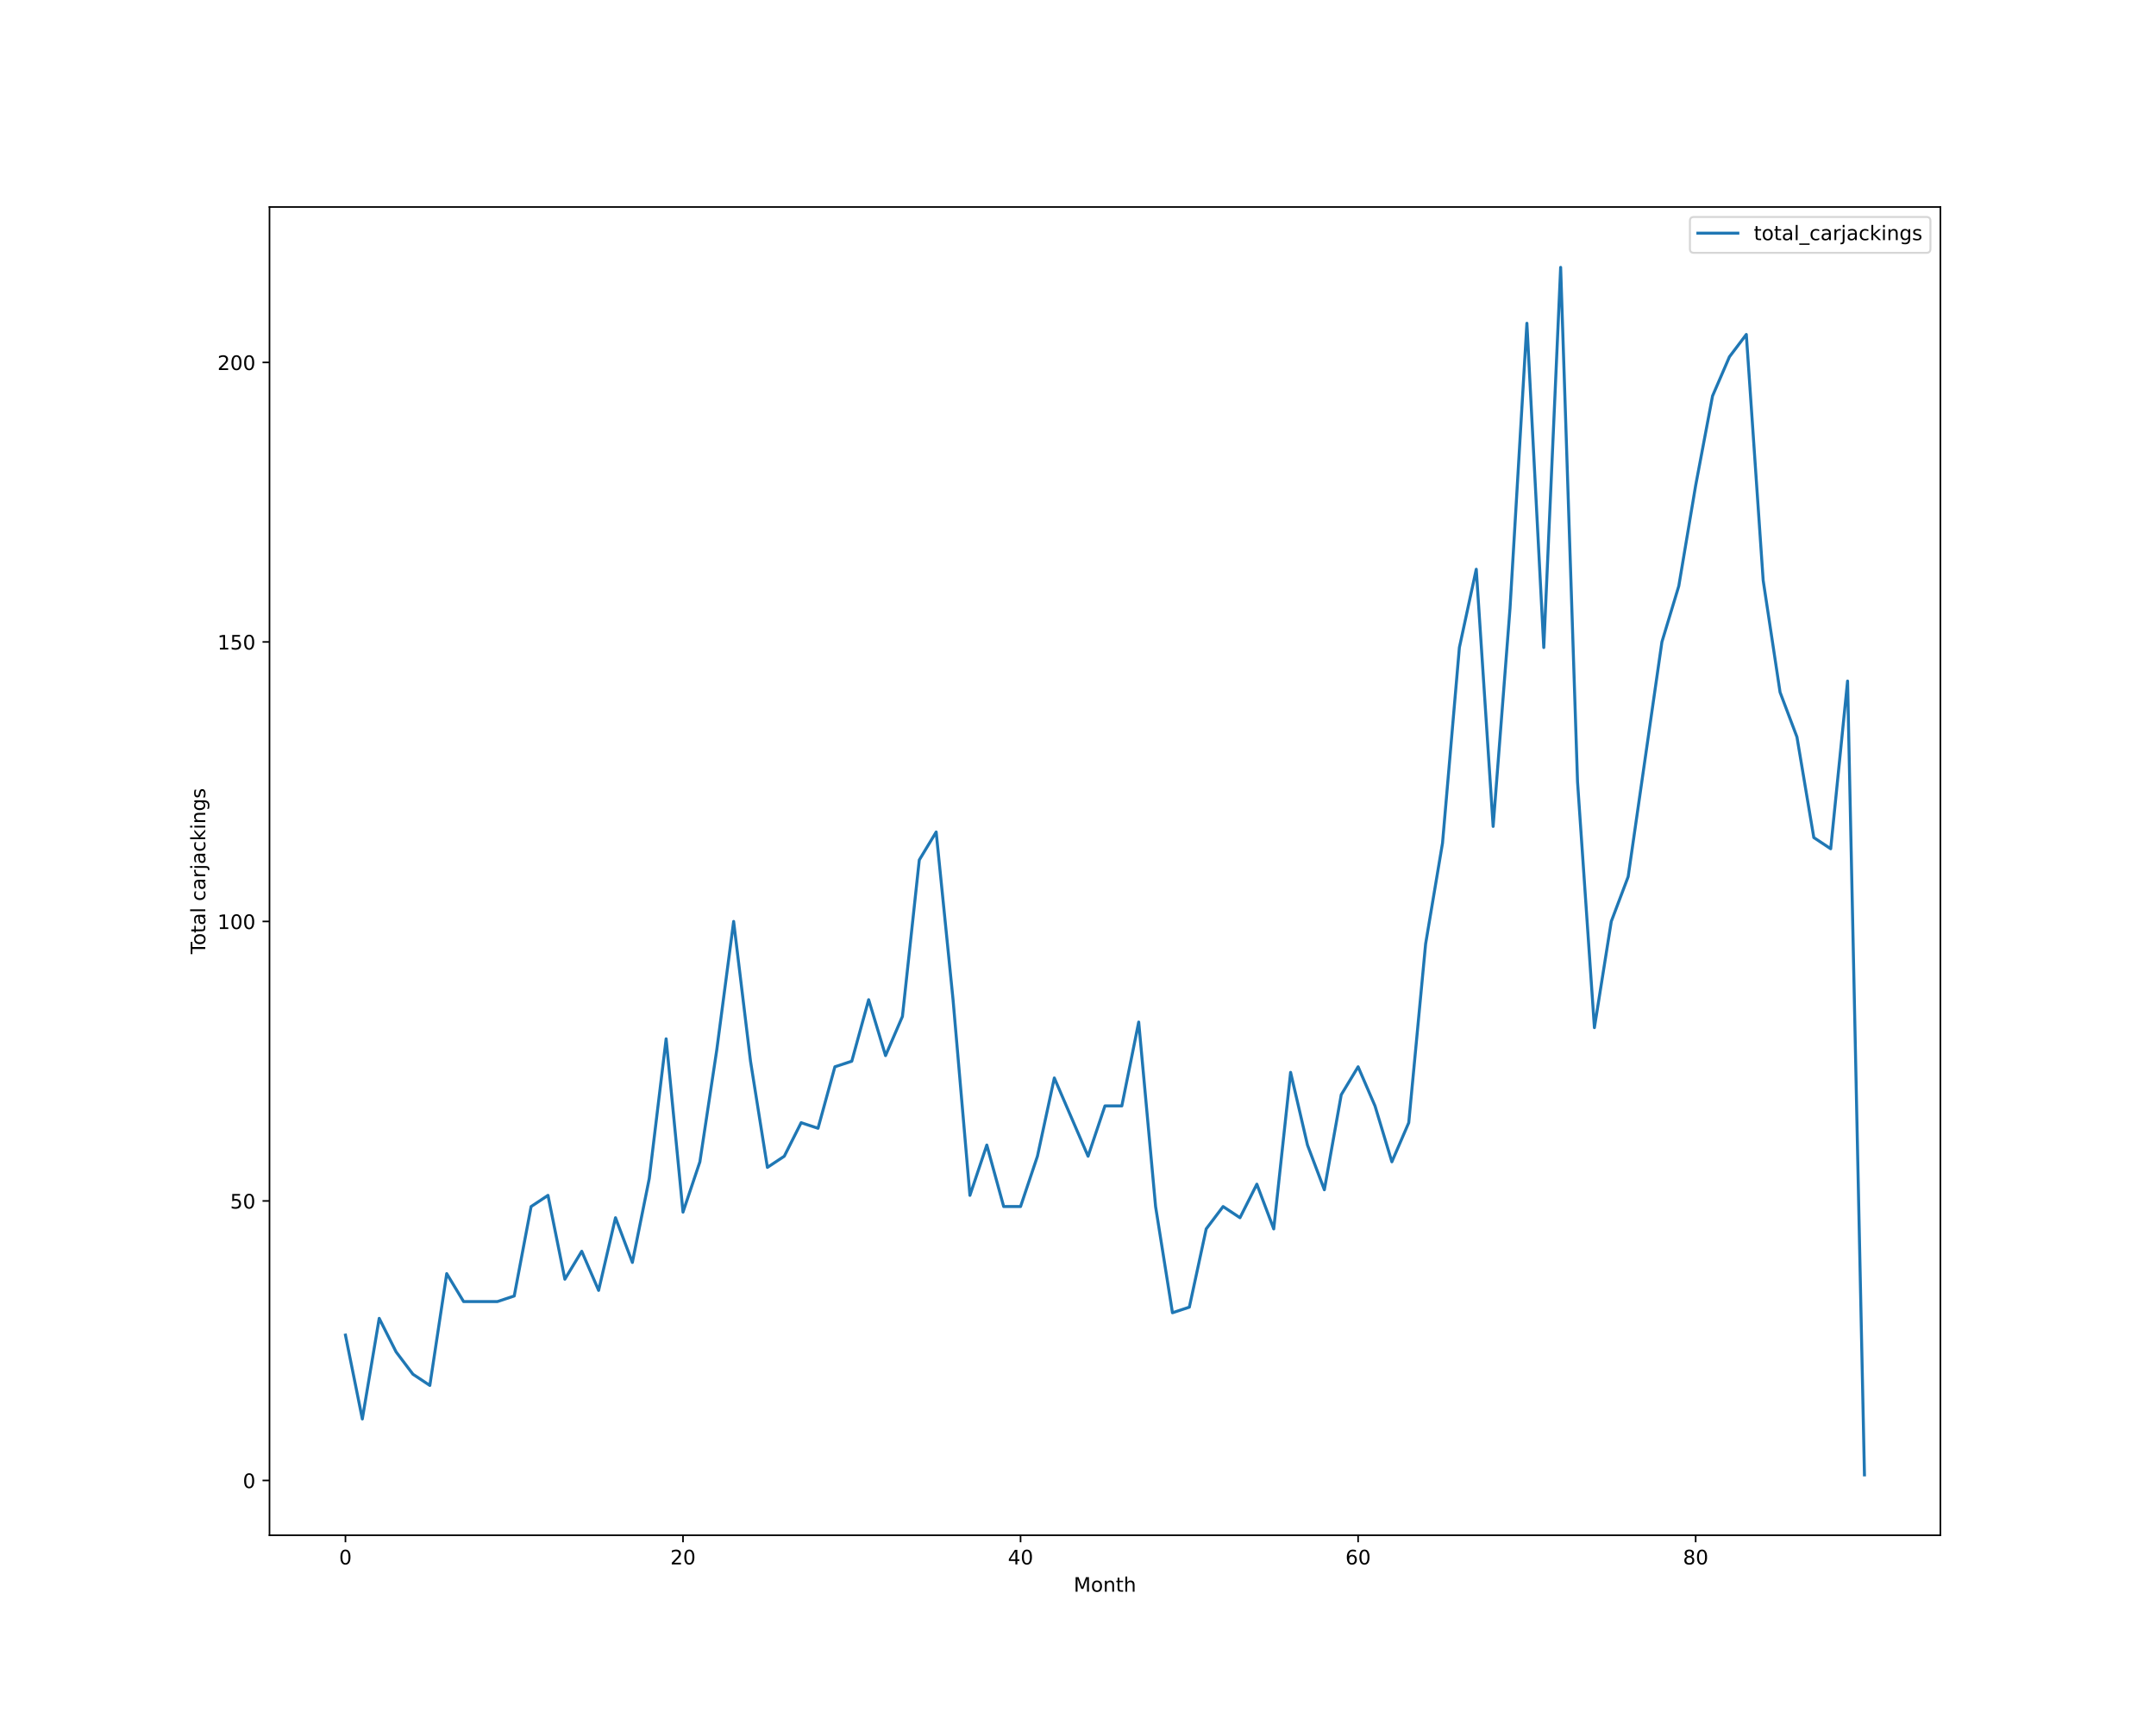
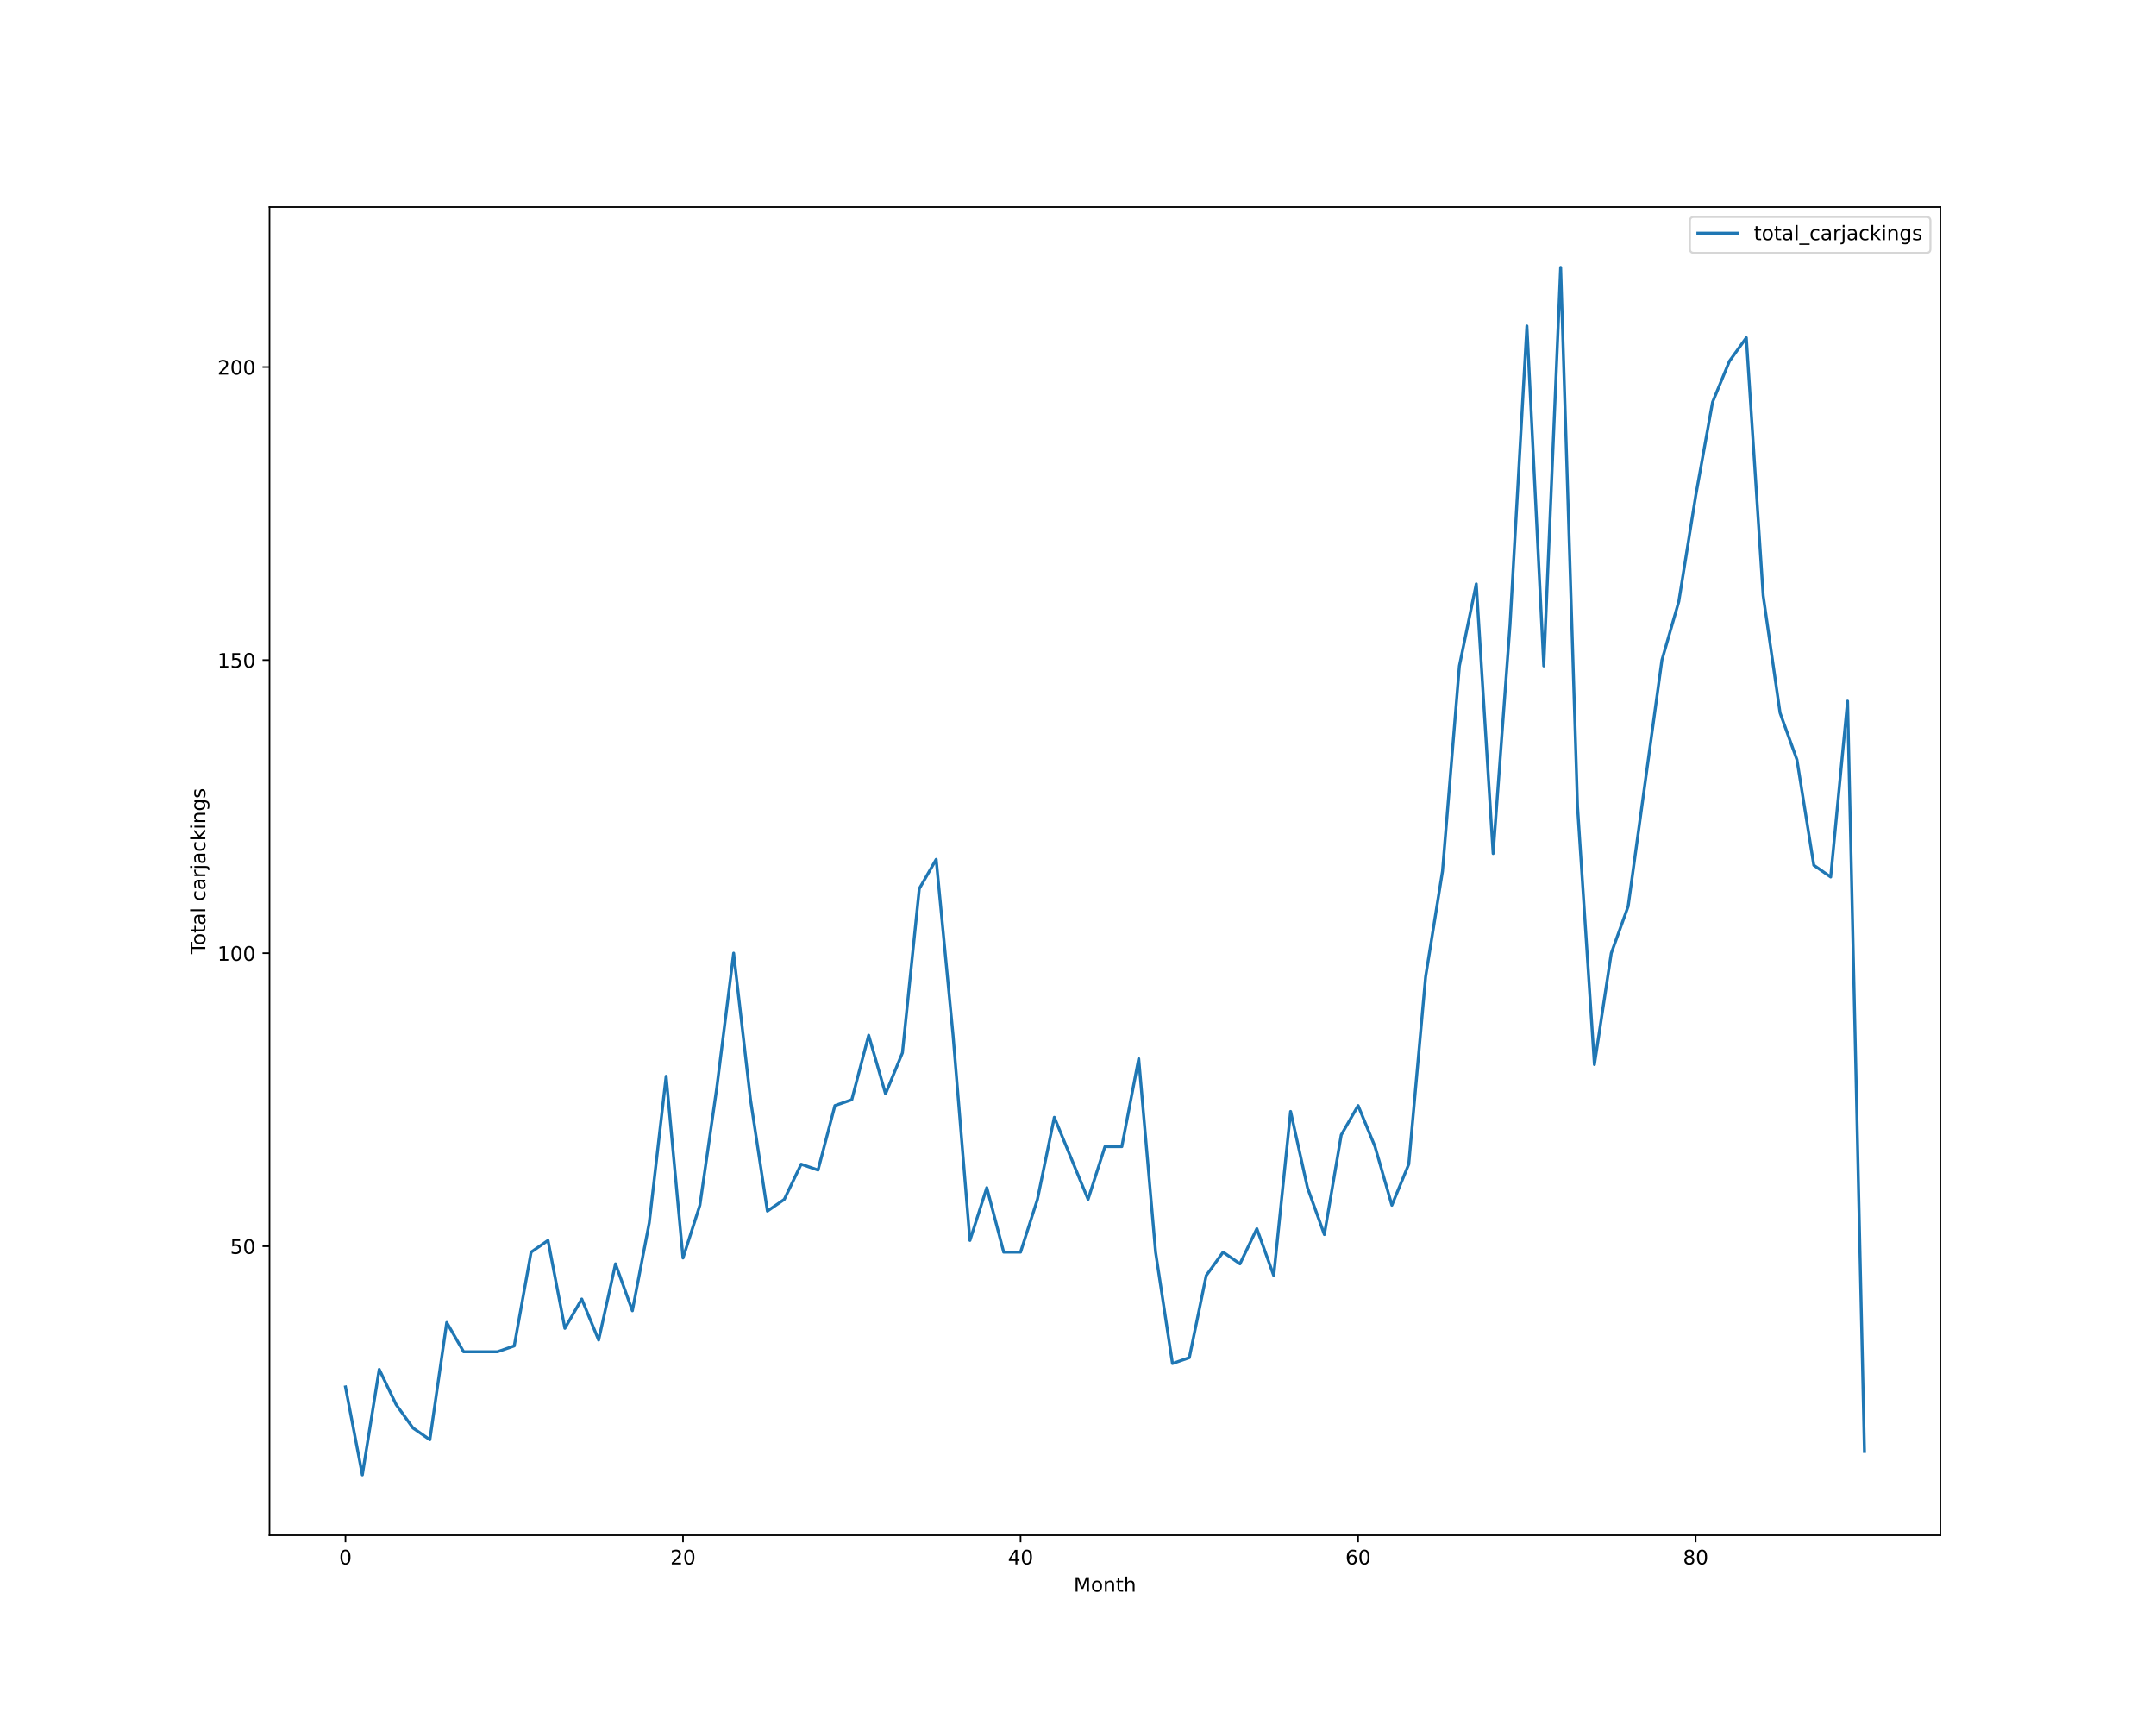
<svg xmlns="http://www.w3.org/2000/svg" xmlns:xlink="http://www.w3.org/1999/xlink" height="864pt" version="1.1" viewBox="0 0 1080 864" width="1080pt">
  <defs>
    <style type="text/css">*{stroke-linecap:butt;stroke-linejoin:round;}</style>
  </defs>
  <g id="figure_1">
    <g id="patch_1">
      <path d="M 0 864  L 1080 864  L 1080 0  L 0 0  z " style="fill:#ffffff;" />
    </g>
    <g id="axes_1">
      <g id="patch_2">
        <path d="M 135 768.96  L 972 768.96  L 972 103.68  L 135 103.68  z " style="fill:#ffffff;" />
      </g>
      <g id="matplotlib.axis_1">
        <g id="xtick_1">
          <g id="line2d_1">
            <defs>
-               <path d="M 0 0  L 0 3.5  " id="m0bd8161e5b" style="stroke:#000000;stroke-width:0.8;" />
-             </defs>
-             <g>
-               <use style="stroke:#000000;stroke-width:0.8;" x="173.045" xlink:href="#m0bd8161e5b" y="768.96" />
+               <path d="M 0 0  L 0 3.5  " id="m74bcb96375" style="stroke:#000000;stroke-width:0.8;" />
+             </defs>
+             <g>
+               <use style="stroke:#000000;stroke-width:0.8;" x="173.045" xlink:href="#m74bcb96375" y="768.96" />
            </g>
          </g>
          <g id="text_1">
            <g transform="translate(169.8642 783.5584)scale(0.1 -0.1)">
              <defs>
                <path d="M 2034 4250  Q 1547 4250 1301 3770  Q 1056 3291 1056 2328  Q 1056 1369 1301 889  Q 1547 409 2034 409  Q 2525 409 2770 889  Q 3016 1369 3016 2328  Q 3016 3291 2770 3770  Q 2525 4250 2034 4250  z M 2034 4750  Q 2819 4750 3233 4129  Q 3647 3509 3647 2328  Q 3647 1150 3233 529  Q 2819 -91 2034 -91  Q 1250 -91 836 529  Q 422 1150 422 2328  Q 422 3509 836 4129  Q 1250 4750 2034 4750  z " id="DejaVuSans-30" transform="scale(0.015625)" />
              </defs>
              <use xlink:href="#DejaVuSans-30" />
            </g>
          </g>
        </g>
        <g id="xtick_2">
          <g id="line2d_2">
            <g>
-               <use style="stroke:#000000;stroke-width:0.8;" x="342.136" xlink:href="#m0bd8161e5b" y="768.96" />
+               <use style="stroke:#000000;stroke-width:0.8;" x="342.136" xlink:href="#m74bcb96375" y="768.96" />
            </g>
          </g>
          <g id="text_2">
            <g transform="translate(335.7739 783.5584)scale(0.1 -0.1)">
              <defs>
                <path d="M 1228 531  L 3431 531  L 3431 0  L 469 0  L 469 531  Q 828 903 1448 1529  Q 2069 2156 2228 2338  Q 2531 2678 2651 2914  Q 2772 3150 2772 3378  Q 2772 3750 2511 3984  Q 2250 4219 1831 4219  Q 1534 4219 1204 4116  Q 875 4013 500 3803  L 500 4441  Q 881 4594 1212 4672  Q 1544 4750 1819 4750  Q 2544 4750 2975 4387  Q 3406 4025 3406 3419  Q 3406 3131 3298 2873  Q 3191 2616 2906 2266  Q 2828 2175 2409 1742  Q 1991 1309 1228 531  z " id="DejaVuSans-32" transform="scale(0.015625)" />
              </defs>
              <use xlink:href="#DejaVuSans-32" />
              <use x="63.623" xlink:href="#DejaVuSans-30" />
            </g>
          </g>
        </g>
        <g id="xtick_3">
          <g id="line2d_3">
            <g>
-               <use style="stroke:#000000;stroke-width:0.8;" x="511.227" xlink:href="#m0bd8161e5b" y="768.96" />
+               <use style="stroke:#000000;stroke-width:0.8;" x="511.227" xlink:href="#m74bcb96375" y="768.96" />
            </g>
          </g>
          <g id="text_3">
            <g transform="translate(504.8648 783.5584)scale(0.1 -0.1)">
              <defs>
                <path d="M 2419 4116  L 825 1625  L 2419 1625  L 2419 4116  z M 2253 4666  L 3047 4666  L 3047 1625  L 3713 1625  L 3713 1100  L 3047 1100  L 3047 0  L 2419 0  L 2419 1100  L 313 1100  L 313 1709  L 2253 4666  z " id="DejaVuSans-34" transform="scale(0.015625)" />
              </defs>
              <use xlink:href="#DejaVuSans-34" />
              <use x="63.623" xlink:href="#DejaVuSans-30" />
            </g>
          </g>
        </g>
        <g id="xtick_4">
          <g id="line2d_4">
            <g>
-               <use style="stroke:#000000;stroke-width:0.8;" x="680.318" xlink:href="#m0bd8161e5b" y="768.96" />
+               <use style="stroke:#000000;stroke-width:0.8;" x="680.318" xlink:href="#m74bcb96375" y="768.96" />
            </g>
          </g>
          <g id="text_4">
            <g transform="translate(673.9557 783.5584)scale(0.1 -0.1)">
              <defs>
                <path d="M 2113 2584  Q 1688 2584 1439 2293  Q 1191 2003 1191 1497  Q 1191 994 1439 701  Q 1688 409 2113 409  Q 2538 409 2786 701  Q 3034 994 3034 1497  Q 3034 2003 2786 2293  Q 2538 2584 2113 2584  z M 3366 4563  L 3366 3988  Q 3128 4100 2886 4159  Q 2644 4219 2406 4219  Q 1781 4219 1451 3797  Q 1122 3375 1075 2522  Q 1259 2794 1537 2939  Q 1816 3084 2150 3084  Q 2853 3084 3261 2657  Q 3669 2231 3669 1497  Q 3669 778 3244 343  Q 2819 -91 2113 -91  Q 1303 -91 875 529  Q 447 1150 447 2328  Q 447 3434 972 4092  Q 1497 4750 2381 4750  Q 2619 4750 2861 4703  Q 3103 4656 3366 4563  z " id="DejaVuSans-36" transform="scale(0.015625)" />
              </defs>
              <use xlink:href="#DejaVuSans-36" />
              <use x="63.623" xlink:href="#DejaVuSans-30" />
            </g>
          </g>
        </g>
        <g id="xtick_5">
          <g id="line2d_5">
            <g>
-               <use style="stroke:#000000;stroke-width:0.8;" x="849.409" xlink:href="#m0bd8161e5b" y="768.96" />
+               <use style="stroke:#000000;stroke-width:0.8;" x="849.409" xlink:href="#m74bcb96375" y="768.96" />
            </g>
          </g>
          <g id="text_5">
            <g transform="translate(843.0466 783.5584)scale(0.1 -0.1)">
              <defs>
                <path d="M 2034 2216  Q 1584 2216 1326 1975  Q 1069 1734 1069 1313  Q 1069 891 1326 650  Q 1584 409 2034 409  Q 2484 409 2743 651  Q 3003 894 3003 1313  Q 3003 1734 2745 1975  Q 2488 2216 2034 2216  z M 1403 2484  Q 997 2584 770 2862  Q 544 3141 544 3541  Q 544 4100 942 4425  Q 1341 4750 2034 4750  Q 2731 4750 3128 4425  Q 3525 4100 3525 3541  Q 3525 3141 3298 2862  Q 3072 2584 2669 2484  Q 3125 2378 3379 2068  Q 3634 1759 3634 1313  Q 3634 634 3220 271  Q 2806 -91 2034 -91  Q 1263 -91 848 271  Q 434 634 434 1313  Q 434 1759 690 2068  Q 947 2378 1403 2484  z M 1172 3481  Q 1172 3119 1398 2916  Q 1625 2713 2034 2713  Q 2441 2713 2670 2916  Q 2900 3119 2900 3481  Q 2900 3844 2670 4047  Q 2441 4250 2034 4250  Q 1625 4250 1398 4047  Q 1172 3844 1172 3481  z " id="DejaVuSans-38" transform="scale(0.015625)" />
              </defs>
              <use xlink:href="#DejaVuSans-38" />
              <use x="63.623" xlink:href="#DejaVuSans-30" />
            </g>
          </g>
        </g>
        <g id="text_6">
          <g transform="translate(537.8289 797.2366)scale(0.1 -0.1)">
            <defs>
              <path d="M 628 4666  L 1569 4666  L 2759 1491  L 3956 4666  L 4897 4666  L 4897 0  L 4281 0  L 4281 4097  L 3078 897  L 2444 897  L 1241 4097  L 1241 0  L 628 0  L 628 4666  z " id="DejaVuSans-4d" transform="scale(0.015625)" />
              <path d="M 1959 3097  Q 1497 3097 1228 2736  Q 959 2375 959 1747  Q 959 1119 1226 758  Q 1494 397 1959 397  Q 2419 397 2687 759  Q 2956 1122 2956 1747  Q 2956 2369 2687 2733  Q 2419 3097 1959 3097  z M 1959 3584  Q 2709 3584 3137 3096  Q 3566 2609 3566 1747  Q 3566 888 3137 398  Q 2709 -91 1959 -91  Q 1206 -91 779 398  Q 353 888 353 1747  Q 353 2609 779 3096  Q 1206 3584 1959 3584  z " id="DejaVuSans-6f" transform="scale(0.015625)" />
              <path d="M 3513 2113  L 3513 0  L 2938 0  L 2938 2094  Q 2938 2591 2744 2837  Q 2550 3084 2163 3084  Q 1697 3084 1428 2787  Q 1159 2491 1159 1978  L 1159 0  L 581 0  L 581 3500  L 1159 3500  L 1159 2956  Q 1366 3272 1645 3428  Q 1925 3584 2291 3584  Q 2894 3584 3203 3211  Q 3513 2838 3513 2113  z " id="DejaVuSans-6e" transform="scale(0.015625)" />
              <path d="M 1172 4494  L 1172 3500  L 2356 3500  L 2356 3053  L 1172 3053  L 1172 1153  Q 1172 725 1289 603  Q 1406 481 1766 481  L 2356 481  L 2356 0  L 1766 0  Q 1100 0 847 248  Q 594 497 594 1153  L 594 3053  L 172 3053  L 172 3500  L 594 3500  L 594 4494  L 1172 4494  z " id="DejaVuSans-74" transform="scale(0.015625)" />
              <path d="M 3513 2113  L 3513 0  L 2938 0  L 2938 2094  Q 2938 2591 2744 2837  Q 2550 3084 2163 3084  Q 1697 3084 1428 2787  Q 1159 2491 1159 1978  L 1159 0  L 581 0  L 581 4863  L 1159 4863  L 1159 2956  Q 1366 3272 1645 3428  Q 1925 3584 2291 3584  Q 2894 3584 3203 3211  Q 3513 2838 3513 2113  z " id="DejaVuSans-68" transform="scale(0.015625)" />
            </defs>
            <use xlink:href="#DejaVuSans-4d" />
            <use x="86.279" xlink:href="#DejaVuSans-6f" />
            <use x="147.461" xlink:href="#DejaVuSans-6e" />
            <use x="210.84" xlink:href="#DejaVuSans-74" />
            <use x="250.049" xlink:href="#DejaVuSans-68" />
          </g>
        </g>
      </g>
      <g id="matplotlib.axis_2">
        <g id="ytick_1">
          <g id="line2d_6">
            <defs>
-               <path d="M 0 0  L -3.5 0  " id="mf53127beeb" style="stroke:#000000;stroke-width:0.8;" />
-             </defs>
-             <g>
-               <use style="stroke:#000000;stroke-width:0.8;" x="135" xlink:href="#mf53127beeb" y="741.52" />
+               <path d="M 0 0  L -3.5 0  " id="m38972e61ae" style="stroke:#000000;stroke-width:0.8;" />
+             </defs>
+             <g>
+               <use style="stroke:#000000;stroke-width:0.8;" x="135" xlink:href="#m38972e61ae" y="624.219" />
            </g>
          </g>
          <g id="text_7">
-             <g transform="translate(121.6375 745.3192)scale(0.1 -0.1)">
-               <use xlink:href="#DejaVuSans-30" />
+             <g transform="translate(115.275 628.0182)scale(0.1 -0.1)">
+               <defs>
+                 <path d="M 691 4666  L 3169 4666  L 3169 4134  L 1269 4134  L 1269 2991  Q 1406 3038 1543 3061  Q 1681 3084 1819 3084  Q 2600 3084 3056 2656  Q 3513 2228 3513 1497  Q 3513 744 3044 326  Q 2575 -91 1722 -91  Q 1428 -91 1123 -41  Q 819 9 494 109  L 494 744  Q 775 591 1075 516  Q 1375 441 1709 441  Q 2250 441 2565 725  Q 2881 1009 2881 1497  Q 2881 1984 2565 2268  Q 2250 2553 1709 2553  Q 1456 2553 1204 2497  Q 953 2441 691 2322  L 691 4666  z " id="DejaVuSans-35" transform="scale(0.015625)" />
+               </defs>
+               <use xlink:href="#DejaVuSans-35" />
+               <use x="63.623" xlink:href="#DejaVuSans-30" />
            </g>
          </g>
        </g>
        <g id="ytick_2">
          <g id="line2d_7">
            <g>
-               <use style="stroke:#000000;stroke-width:0.8;" x="135" xlink:href="#mf53127beeb" y="601.52" />
+               <use style="stroke:#000000;stroke-width:0.8;" x="135" xlink:href="#m38972e61ae" y="477.423" />
            </g>
          </g>
          <g id="text_8">
-             <g transform="translate(115.275 605.3192)scale(0.1 -0.1)">
-               <defs>
-                 <path d="M 691 4666  L 3169 4666  L 3169 4134  L 1269 4134  L 1269 2991  Q 1406 3038 1543 3061  Q 1681 3084 1819 3084  Q 2600 3084 3056 2656  Q 3513 2228 3513 1497  Q 3513 744 3044 326  Q 2575 -91 1722 -91  Q 1428 -91 1123 -41  Q 819 9 494 109  L 494 744  Q 775 591 1075 516  Q 1375 441 1709 441  Q 2250 441 2565 725  Q 2881 1009 2881 1497  Q 2881 1984 2565 2268  Q 2250 2553 1709 2553  Q 1456 2553 1204 2497  Q 953 2441 691 2322  L 691 4666  z " id="DejaVuSans-35" transform="scale(0.015625)" />
-               </defs>
-               <use xlink:href="#DejaVuSans-35" />
-               <use x="63.623" xlink:href="#DejaVuSans-30" />
+             <g transform="translate(108.9125 481.2221)scale(0.1 -0.1)">
+               <defs>
+                 <path d="M 794 531  L 1825 531  L 1825 4091  L 703 3866  L 703 4441  L 1819 4666  L 2450 4666  L 2450 531  L 3481 531  L 3481 0  L 794 0  L 794 531  z " id="DejaVuSans-31" transform="scale(0.015625)" />
+               </defs>
+               <use xlink:href="#DejaVuSans-31" />
+               <use x="63.623" xlink:href="#DejaVuSans-30" />
+               <use x="127.246" xlink:href="#DejaVuSans-30" />
            </g>
          </g>
        </g>
        <g id="ytick_3">
          <g id="line2d_8">
            <g>
-               <use style="stroke:#000000;stroke-width:0.8;" x="135" xlink:href="#mf53127beeb" y="461.52" />
+               <use style="stroke:#000000;stroke-width:0.8;" x="135" xlink:href="#m38972e61ae" y="330.627" />
            </g>
          </g>
          <g id="text_9">
-             <g transform="translate(108.9125 465.3192)scale(0.1 -0.1)">
-               <defs>
-                 <path d="M 794 531  L 1825 531  L 1825 4091  L 703 3866  L 703 4441  L 1819 4666  L 2450 4666  L 2450 531  L 3481 531  L 3481 0  L 794 0  L 794 531  z " id="DejaVuSans-31" transform="scale(0.015625)" />
-               </defs>
-               <use xlink:href="#DejaVuSans-31" />
-               <use x="63.623" xlink:href="#DejaVuSans-30" />
-               <use x="127.246" xlink:href="#DejaVuSans-30" />
-             </g>
-           </g>
-         </g>
-         <g id="ytick_4">
-           <g id="line2d_9">
-             <g>
-               <use style="stroke:#000000;stroke-width:0.8;" x="135" xlink:href="#mf53127beeb" y="321.52" />
-             </g>
-           </g>
-           <g id="text_10">
-             <g transform="translate(108.9125 325.3192)scale(0.1 -0.1)">
+             <g transform="translate(108.9125 334.426)scale(0.1 -0.1)">
              <use xlink:href="#DejaVuSans-31" />
              <use x="63.623" xlink:href="#DejaVuSans-35" />
              <use x="127.246" xlink:href="#DejaVuSans-30" />
            </g>
          </g>
        </g>
-         <g id="ytick_5">
-           <g id="line2d_10">
-             <g>
-               <use style="stroke:#000000;stroke-width:0.8;" x="135" xlink:href="#mf53127beeb" y="181.52" />
-             </g>
-           </g>
-           <g id="text_11">
-             <g transform="translate(108.9125 185.3192)scale(0.1 -0.1)">
+         <g id="ytick_4">
+           <g id="line2d_9">
+             <g>
+               <use style="stroke:#000000;stroke-width:0.8;" x="135" xlink:href="#m38972e61ae" y="183.831" />
+             </g>
+           </g>
+           <g id="text_10">
+             <g transform="translate(108.9125 187.6299)scale(0.1 -0.1)">
              <use xlink:href="#DejaVuSans-32" />
              <use x="63.623" xlink:href="#DejaVuSans-30" />
              <use x="127.246" xlink:href="#DejaVuSans-30" />
            </g>
          </g>
        </g>
-         <g id="text_12">
+         <g id="text_11">
          <g transform="translate(102.8328 477.8888)rotate(-90)scale(0.1 -0.1)">
            <defs>
              <path d="M -19 4666  L 3928 4666  L 3928 4134  L 2272 4134  L 2272 0  L 1638 0  L 1638 4134  L -19 4134  L -19 4666  z " id="DejaVuSans-54" transform="scale(0.015625)" />
              <path d="M 2194 1759  Q 1497 1759 1228 1600  Q 959 1441 959 1056  Q 959 750 1161 570  Q 1363 391 1709 391  Q 2188 391 2477 730  Q 2766 1069 2766 1631  L 2766 1759  L 2194 1759  z M 3341 1997  L 3341 0  L 2766 0  L 2766 531  Q 2569 213 2275 61  Q 1981 -91 1556 -91  Q 1019 -91 701 211  Q 384 513 384 1019  Q 384 1609 779 1909  Q 1175 2209 1959 2209  L 2766 2209  L 2766 2266  Q 2766 2663 2505 2880  Q 2244 3097 1772 3097  Q 1472 3097 1187 3025  Q 903 2953 641 2809  L 641 3341  Q 956 3463 1253 3523  Q 1550 3584 1831 3584  Q 2591 3584 2966 3190  Q 3341 2797 3341 1997  z " id="DejaVuSans-61" transform="scale(0.015625)" />
              <path d="M 603 4863  L 1178 4863  L 1178 0  L 603 0  L 603 4863  z " id="DejaVuSans-6c" transform="scale(0.015625)" />
              <path id="DejaVuSans-20" transform="scale(0.015625)" />
              <path d="M 3122 3366  L 3122 2828  Q 2878 2963 2633 3030  Q 2388 3097 2138 3097  Q 1578 3097 1268 2742  Q 959 2388 959 1747  Q 959 1106 1268 751  Q 1578 397 2138 397  Q 2388 397 2633 464  Q 2878 531 3122 666  L 3122 134  Q 2881 22 2623 -34  Q 2366 -91 2075 -91  Q 1284 -91 818 406  Q 353 903 353 1747  Q 353 2603 823 3093  Q 1294 3584 2113 3584  Q 2378 3584 2631 3529  Q 2884 3475 3122 3366  z " id="DejaVuSans-63" transform="scale(0.015625)" />
              <path d="M 2631 2963  Q 2534 3019 2420 3045  Q 2306 3072 2169 3072  Q 1681 3072 1420 2755  Q 1159 2438 1159 1844  L 1159 0  L 581 0  L 581 3500  L 1159 3500  L 1159 2956  Q 1341 3275 1631 3429  Q 1922 3584 2338 3584  Q 2397 3584 2469 3576  Q 2541 3569 2628 3553  L 2631 2963  z " id="DejaVuSans-72" transform="scale(0.015625)" />
              <path d="M 603 3500  L 1178 3500  L 1178 -63  Q 1178 -731 923 -1031  Q 669 -1331 103 -1331  L -116 -1331  L -116 -844  L 38 -844  Q 366 -844 484 -692  Q 603 -541 603 -63  L 603 3500  z M 603 4863  L 1178 4863  L 1178 4134  L 603 4134  L 603 4863  z " id="DejaVuSans-6a" transform="scale(0.015625)" />
              <path d="M 581 4863  L 1159 4863  L 1159 1991  L 2875 3500  L 3609 3500  L 1753 1863  L 3688 0  L 2938 0  L 1159 1709  L 1159 0  L 581 0  L 581 4863  z " id="DejaVuSans-6b" transform="scale(0.015625)" />
              <path d="M 603 3500  L 1178 3500  L 1178 0  L 603 0  L 603 3500  z M 603 4863  L 1178 4863  L 1178 4134  L 603 4134  L 603 4863  z " id="DejaVuSans-69" transform="scale(0.015625)" />
              <path d="M 2906 1791  Q 2906 2416 2648 2759  Q 2391 3103 1925 3103  Q 1463 3103 1205 2759  Q 947 2416 947 1791  Q 947 1169 1205 825  Q 1463 481 1925 481  Q 2391 481 2648 825  Q 2906 1169 2906 1791  z M 3481 434  Q 3481 -459 3084 -895  Q 2688 -1331 1869 -1331  Q 1566 -1331 1297 -1286  Q 1028 -1241 775 -1147  L 775 -588  Q 1028 -725 1275 -790  Q 1522 -856 1778 -856  Q 2344 -856 2625 -561  Q 2906 -266 2906 331  L 2906 616  Q 2728 306 2450 153  Q 2172 0 1784 0  Q 1141 0 747 490  Q 353 981 353 1791  Q 353 2603 747 3093  Q 1141 3584 1784 3584  Q 2172 3584 2450 3431  Q 2728 3278 2906 2969  L 2906 3500  L 3481 3500  L 3481 434  z " id="DejaVuSans-67" transform="scale(0.015625)" />
              <path d="M 2834 3397  L 2834 2853  Q 2591 2978 2328 3040  Q 2066 3103 1784 3103  Q 1356 3103 1142 2972  Q 928 2841 928 2578  Q 928 2378 1081 2264  Q 1234 2150 1697 2047  L 1894 2003  Q 2506 1872 2764 1633  Q 3022 1394 3022 966  Q 3022 478 2636 193  Q 2250 -91 1575 -91  Q 1294 -91 989 -36  Q 684 19 347 128  L 347 722  Q 666 556 975 473  Q 1284 391 1588 391  Q 1994 391 2212 530  Q 2431 669 2431 922  Q 2431 1156 2273 1281  Q 2116 1406 1581 1522  L 1381 1569  Q 847 1681 609 1914  Q 372 2147 372 2553  Q 372 3047 722 3315  Q 1072 3584 1716 3584  Q 2034 3584 2315 3537  Q 2597 3491 2834 3397  z " id="DejaVuSans-73" transform="scale(0.015625)" />
            </defs>
            <use xlink:href="#DejaVuSans-54" />
            <use x="44.084" xlink:href="#DejaVuSans-6f" />
            <use x="105.266" xlink:href="#DejaVuSans-74" />
            <use x="144.475" xlink:href="#DejaVuSans-61" />
            <use x="205.754" xlink:href="#DejaVuSans-6c" />
            <use x="233.537" xlink:href="#DejaVuSans-20" />
            <use x="265.324" xlink:href="#DejaVuSans-63" />
            <use x="320.305" xlink:href="#DejaVuSans-61" />
            <use x="381.584" xlink:href="#DejaVuSans-72" />
            <use x="422.697" xlink:href="#DejaVuSans-6a" />
            <use x="450.48" xlink:href="#DejaVuSans-61" />
            <use x="511.76" xlink:href="#DejaVuSans-63" />
            <use x="566.74" xlink:href="#DejaVuSans-6b" />
            <use x="624.65" xlink:href="#DejaVuSans-69" />
            <use x="652.434" xlink:href="#DejaVuSans-6e" />
            <use x="715.812" xlink:href="#DejaVuSans-67" />
            <use x="779.289" xlink:href="#DejaVuSans-73" />
          </g>
        </g>
      </g>
-       <g id="line2d_11">
-         <path clip-path="url(#p43059e5d75)" d="M 173.045 668.72  L 181.5 710.72  L 189.955 660.32  L 198.409 677.12  L 206.864 688.32  L 215.318 693.92  L 223.773 637.92  L 232.227 651.92  L 240.682 651.92  L 249.136 651.92  L 257.591 649.12  L 266.045 604.32  L 274.5 598.72  L 282.955 640.72  L 291.409 626.72  L 299.864 646.32  L 308.318 609.92  L 316.773 632.32  L 325.227 590.32  L 333.682 520.32  L 342.136 607.12  L 350.591 581.92  L 359.045 525.92  L 367.5 461.52  L 375.955 531.52  L 384.409 584.72  L 392.864 579.12  L 401.318 562.32  L 409.773 565.12  L 418.227 534.32  L 426.682 531.52  L 435.136 500.72  L 443.591 528.72  L 452.045 509.12  L 460.5 430.72  L 468.955 416.72  L 477.409 500.72  L 485.864 598.72  L 494.318 573.52  L 502.773 604.32  L 511.227 604.32  L 519.682 579.12  L 528.136 539.92  L 536.591 559.52  L 545.045 579.12  L 553.5 553.92  L 561.955 553.92  L 570.409 511.92  L 578.864 604.32  L 587.318 657.52  L 595.773 654.72  L 604.227 615.52  L 612.682 604.32  L 621.136 609.92  L 629.591 593.12  L 638.045 615.52  L 646.5 537.12  L 654.955 573.52  L 663.409 595.92  L 671.864 548.32  L 680.318 534.32  L 688.773 553.92  L 697.227 581.92  L 705.682 562.32  L 714.136 472.72  L 722.591 422.32  L 731.045 324.32  L 739.5 285.12  L 747.955 413.92  L 756.409 304.72  L 764.864 161.92  L 773.318 324.32  L 781.773 133.92  L 790.227 391.52  L 798.682 514.72  L 807.136 461.52  L 815.591 439.12  L 824.045 380.32  L 832.5 321.52  L 840.955 293.52  L 849.409 243.12  L 857.864 198.32  L 866.318 178.72  L 874.773 167.52  L 883.227 290.72  L 891.682 346.72  L 900.136 369.12  L 908.591 419.52  L 917.045 425.12  L 925.5 341.12  L 933.955 738.72  " style="fill:none;stroke:#1f77b4;stroke-linecap:square;stroke-width:1.5;" />
+       <g id="line2d_10">
+         <path clip-path="url(#p75fa1f0859)" d="M 173.045 694.681  L 181.5 738.72  L 189.955 685.873  L 198.409 703.489  L 206.864 715.233  L 215.318 721.104  L 223.773 662.386  L 232.227 677.066  L 240.682 677.066  L 249.136 677.066  L 257.591 674.13  L 266.045 627.155  L 274.5 621.283  L 282.955 665.322  L 291.409 650.642  L 299.864 671.194  L 308.318 633.027  L 316.773 656.514  L 325.227 612.475  L 333.682 539.077  L 342.136 630.091  L 350.591 603.668  L 359.045 544.949  L 367.5 477.423  L 375.955 550.821  L 384.409 606.603  L 392.864 600.732  L 401.318 583.116  L 409.773 586.052  L 418.227 553.757  L 426.682 550.821  L 435.136 518.526  L 443.591 547.885  L 452.045 527.334  L 460.5 445.128  L 468.955 430.448  L 477.409 518.526  L 485.864 621.283  L 494.318 594.86  L 502.773 627.155  L 511.227 627.155  L 519.682 600.732  L 528.136 559.629  L 536.591 580.18  L 545.045 600.732  L 553.5 574.308  L 561.955 574.308  L 570.409 530.27  L 578.864 627.155  L 587.318 682.937  L 595.773 680.002  L 604.227 638.899  L 612.682 627.155  L 621.136 633.027  L 629.591 615.411  L 638.045 638.899  L 646.5 556.693  L 654.955 594.86  L 663.409 618.347  L 671.864 568.437  L 680.318 553.757  L 688.773 574.308  L 697.227 603.668  L 705.682 583.116  L 714.136 489.167  L 722.591 436.32  L 731.045 333.563  L 739.5 292.46  L 747.955 427.512  L 756.409 313.011  L 764.864 163.279  L 773.318 333.563  L 781.773 133.92  L 790.227 404.025  L 798.682 533.205  L 807.136 477.423  L 815.591 453.936  L 824.045 392.281  L 832.5 330.627  L 840.955 301.268  L 849.409 248.421  L 857.864 201.446  L 866.318 180.895  L 874.773 169.151  L 883.227 298.332  L 891.682 357.05  L 900.136 380.537  L 908.591 433.384  L 917.045 439.256  L 925.5 351.178  L 933.955 726.976  " style="fill:none;stroke:#1f77b4;stroke-linecap:square;stroke-width:1.5;" />
      </g>
      <g id="patch_3">
        <path d="M 135 768.96  L 135 103.68  " style="fill:none;stroke:#000000;stroke-linecap:square;stroke-linejoin:miter;stroke-width:0.8;" />
      </g>
      <g id="patch_4">
        <path d="M 972 768.96  L 972 103.68  " style="fill:none;stroke:#000000;stroke-linecap:square;stroke-linejoin:miter;stroke-width:0.8;" />
      </g>
      <g id="patch_5">
        <path d="M 135 768.96  L 972 768.96  " style="fill:none;stroke:#000000;stroke-linecap:square;stroke-linejoin:miter;stroke-width:0.8;" />
      </g>
      <g id="patch_6">
        <path d="M 135 103.68  L 972 103.68  " style="fill:none;stroke:#000000;stroke-linecap:square;stroke-linejoin:miter;stroke-width:0.8;" />
      </g>
      <g id="legend_1">
        <g id="patch_7">
          <path d="M 848.528 126.636  L 965 126.636  Q 967 126.636 967 124.636  L 967 110.68  Q 967 108.68 965 108.68  L 848.528 108.68  Q 846.528 108.68 846.528 110.68  L 846.528 124.636  Q 846.528 126.636 848.528 126.636  z " style="fill:#ffffff;opacity:0.8;stroke:#cccccc;stroke-linejoin:miter;" />
        </g>
-         <g id="line2d_12">
+         <g id="line2d_11">
          <path d="M 850.528 116.778  L 870.528 116.778  " style="fill:none;stroke:#1f77b4;stroke-linecap:square;stroke-width:1.5;" />
        </g>
-         <g id="line2d_13" />
-         <g id="text_13">
+         <g id="line2d_12" />
+         <g id="text_12">
          <g transform="translate(878.5281 120.2784)scale(0.1 -0.1)">
            <defs>
              <path d="M 3263 -1063  L 3263 -1509  L -63 -1509  L -63 -1063  L 3263 -1063  z " id="DejaVuSans-5f" transform="scale(0.015625)" />
            </defs>
            <use xlink:href="#DejaVuSans-74" />
            <use x="39.209" xlink:href="#DejaVuSans-6f" />
            <use x="100.391" xlink:href="#DejaVuSans-74" />
            <use x="139.6" xlink:href="#DejaVuSans-61" />
            <use x="200.879" xlink:href="#DejaVuSans-6c" />
            <use x="228.662" xlink:href="#DejaVuSans-5f" />
            <use x="278.662" xlink:href="#DejaVuSans-63" />
            <use x="333.643" xlink:href="#DejaVuSans-61" />
            <use x="394.922" xlink:href="#DejaVuSans-72" />
            <use x="436.035" xlink:href="#DejaVuSans-6a" />
            <use x="463.818" xlink:href="#DejaVuSans-61" />
            <use x="525.098" xlink:href="#DejaVuSans-63" />
            <use x="580.078" xlink:href="#DejaVuSans-6b" />
            <use x="637.988" xlink:href="#DejaVuSans-69" />
            <use x="665.771" xlink:href="#DejaVuSans-6e" />
            <use x="729.15" xlink:href="#DejaVuSans-67" />
            <use x="792.627" xlink:href="#DejaVuSans-73" />
          </g>
        </g>
      </g>
    </g>
  </g>
  <defs>
-     <clipPath id="p43059e5d75">
+     <clipPath id="p75fa1f0859">
      <rect height="665.28" width="837" x="135" y="103.68" />
    </clipPath>
  </defs>
</svg>
